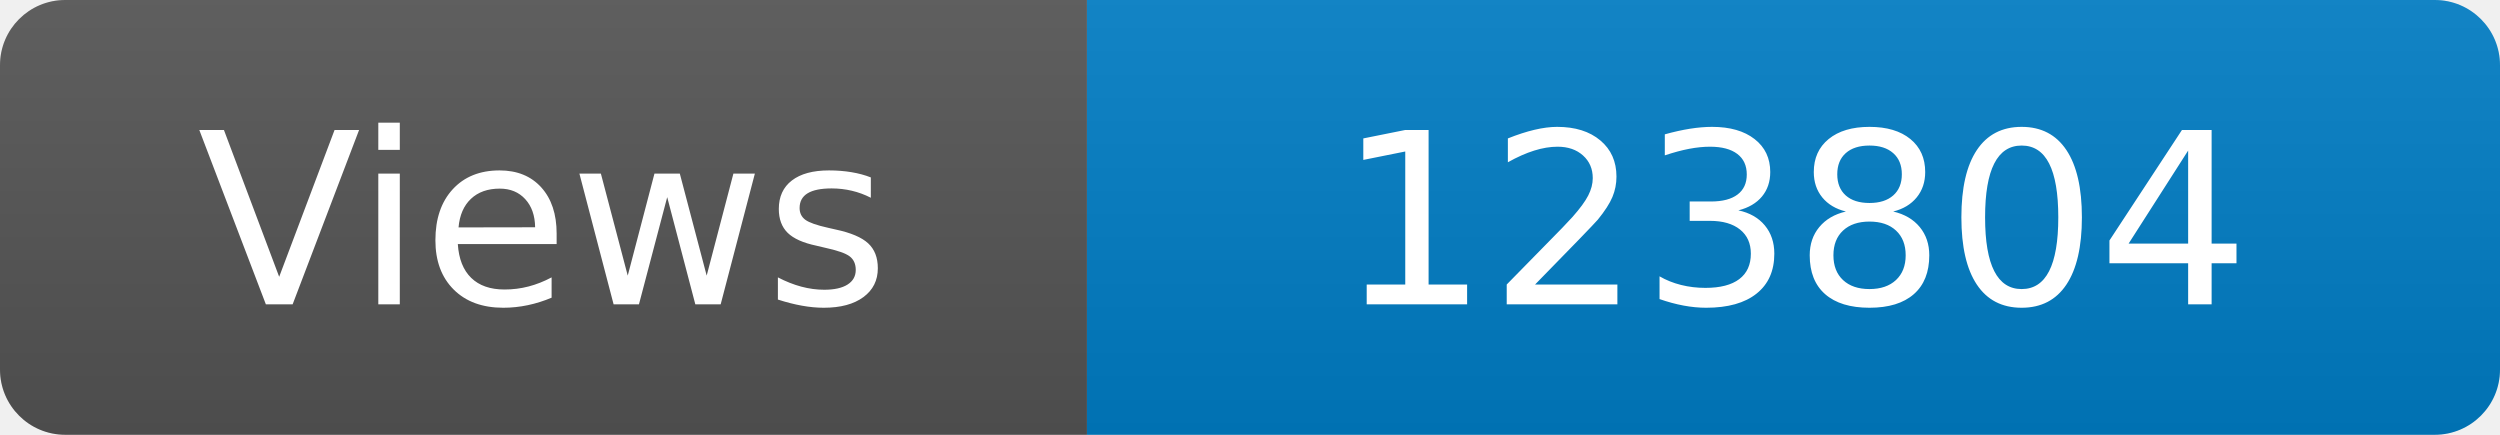
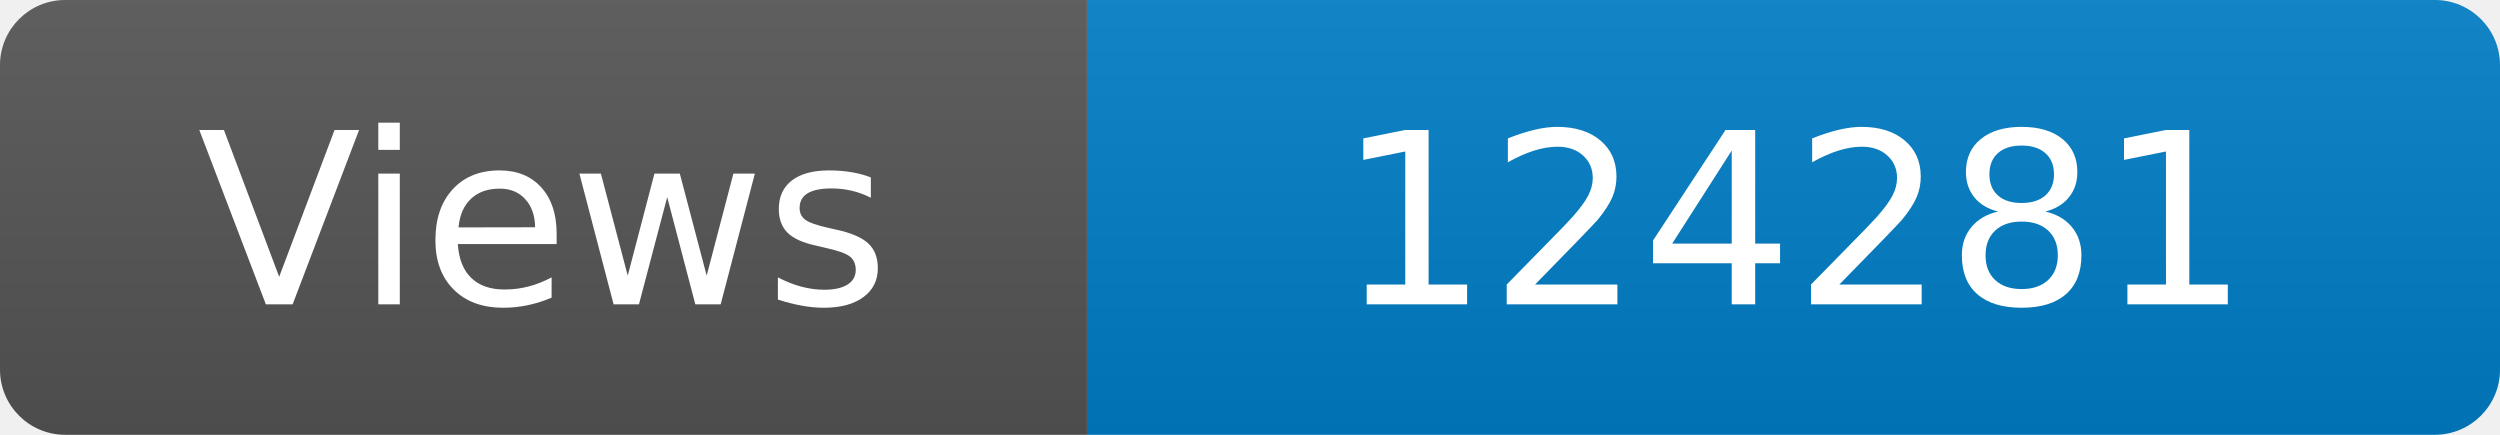
<svg xmlns="http://www.w3.org/2000/svg" width="115" height="20" role="img" aria-label="Maintained?: yes">
  <linearGradient id="s" x2="0" y2="100%">
    <stop offset="0" stop-color="#bbb" stop-opacity=".1" />
    <stop offset="1" stop-opacity=".1" />
  </linearGradient>
  <clipPath id="r">
    <rect width="115" height="20" rx="3" fill="#fff" />
  </clipPath>
  <g clip-path="url(#r)">
    <rect width="50" height="20" fill="#555" />
    <rect x="50" width="160" height="20" fill="#007ec6" />
    <rect width="115" height="20" fill="url(#s)" />
  </g>
  <g fill="#fff" text-anchor="middle" font-family="Verdana,Geneva,DejaVu Sans,sans-serif" font-size="110">
    <text x="250" y="140" transform="scale(.1)" fill="#fff">Views</text>
-     <text x="825" y="140" transform="scale(.1)" fill="#fff">123804</text>
+     <text x="825" y="140" transform="scale(.1)" fill="#fff">124281</text>
  </g>
</svg>
